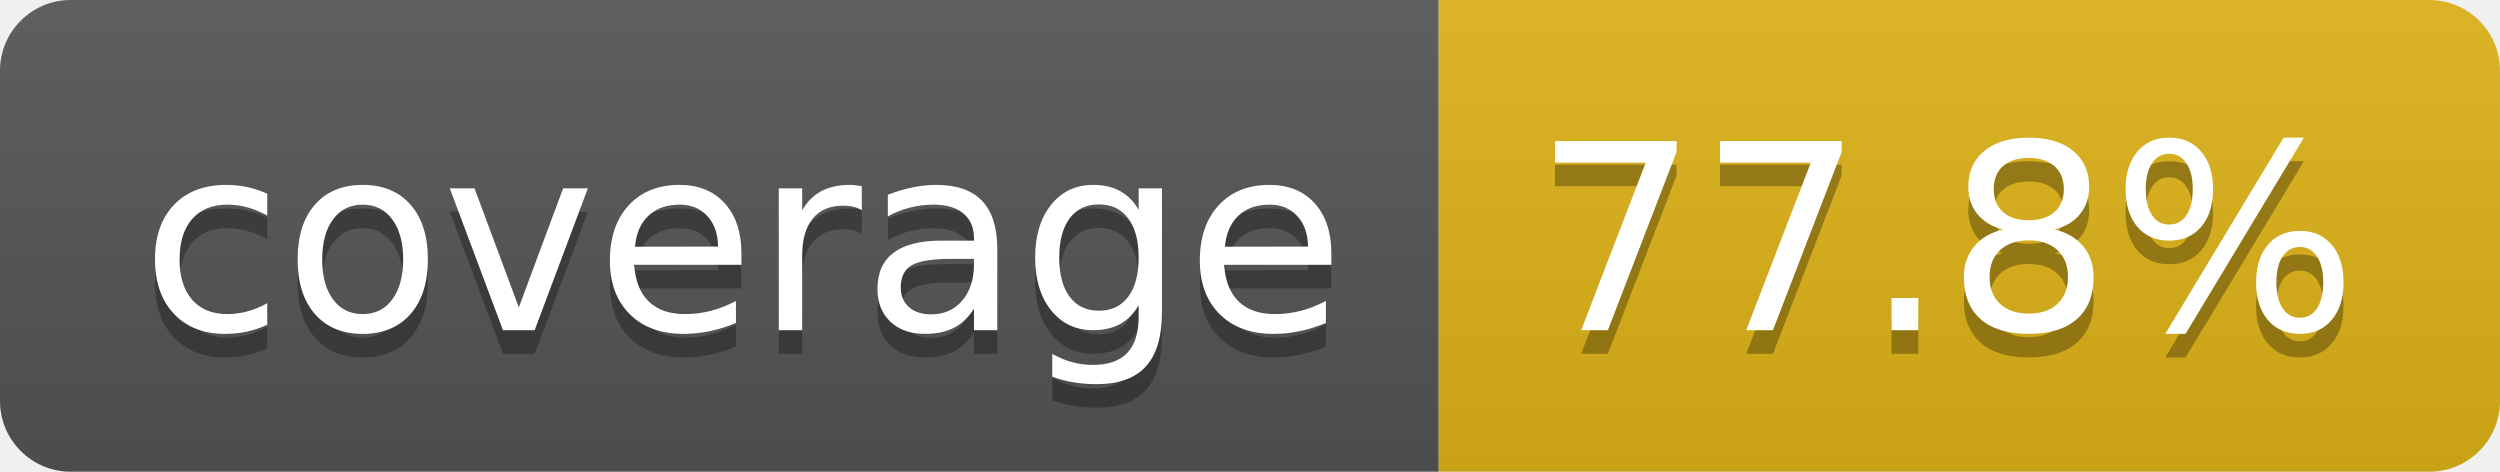
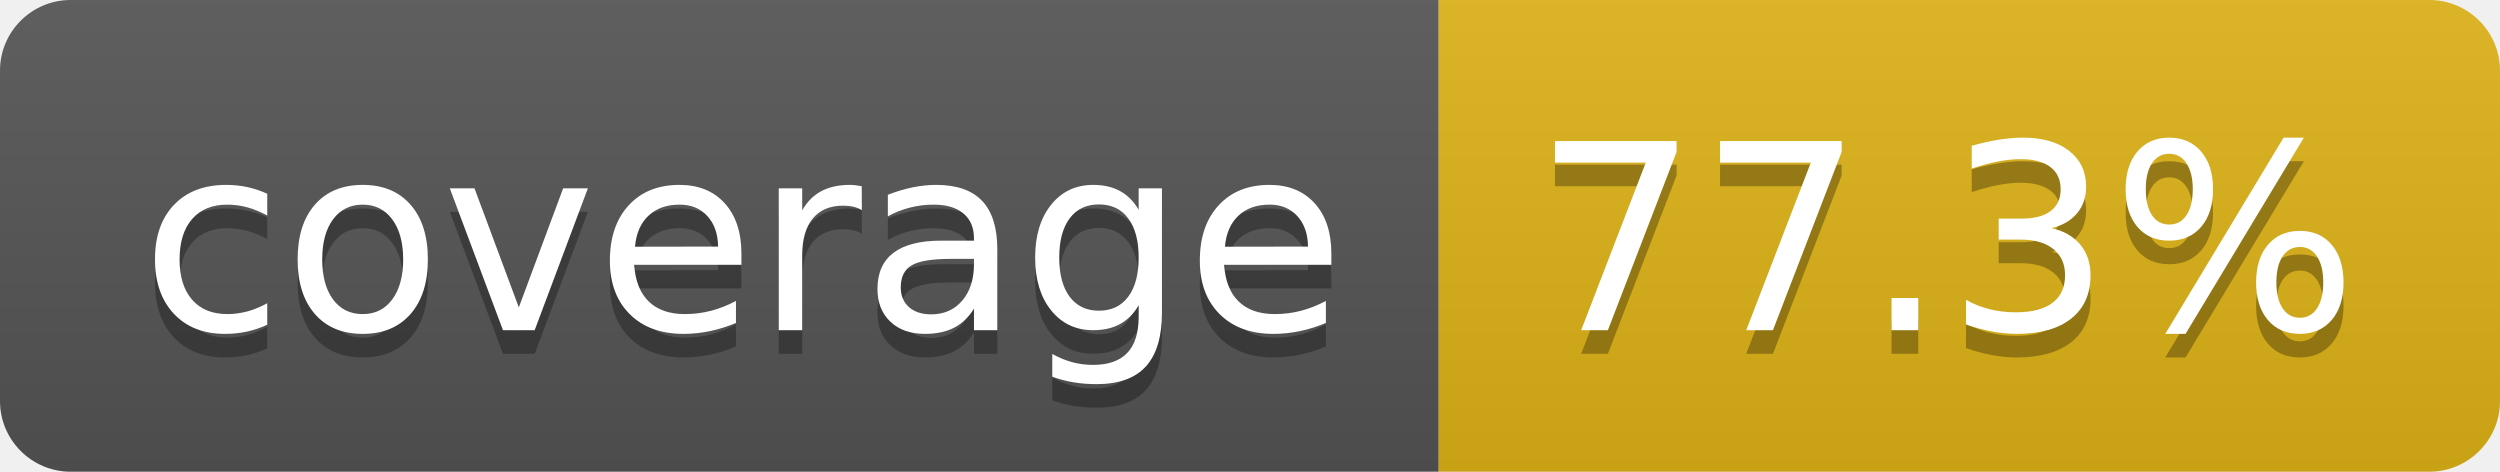
- <svg xmlns="http://www.w3.org/2000/svg" width="106" height="20" role="img" aria-label="coverage: 77.8%">
+ <svg xmlns="http://www.w3.org/2000/svg" width="106" height="20" role="img" aria-label="coverage: 77.3%">
  <linearGradient id="s" x2="0" y2="100%">
    <stop offset="0" stop-color="#bbb" stop-opacity=".1" />
    <stop offset="1" stop-opacity=".1" />
  </linearGradient>
  <clipPath id="r">
    <rect width="106" height="20" rx="3" fill="#fff" />
  </clipPath>
  <g clip-path="url(#r)">
    <rect width="61" height="20" fill="#555" />
    <rect x="61" width="45" height="20" fill="#dfb317" />
    <rect width="106" height="20" fill="url(#s)" />
  </g>
  <g fill="#fff" text-anchor="middle" font-family="Verdana,Geneva,DejaVu Sans,sans-serif" text-rendering="geometricPrecision" font-size="110">
    <text aria-hidden="true" x="315" y="150" fill="#010101" fill-opacity=".3" transform="scale(.1)" textLength="510">coverage</text>
    <text x="315" y="140" transform="scale(.1)" fill="#fff" textLength="510">coverage</text>
-     <text aria-hidden="true" x="825" y="150" fill="#010101" fill-opacity=".3" transform="scale(.1)" textLength="350">77.8%</text>
-     <text x="825" y="140" transform="scale(.1)" fill="#fff" textLength="350">77.8%</text>
+     <text aria-hidden="true" x="825" y="150" fill="#010101" fill-opacity=".3" transform="scale(.1)" textLength="350">77.3%</text>
+     <text x="825" y="140" transform="scale(.1)" fill="#fff" textLength="350">77.3%</text>
  </g>
</svg>
